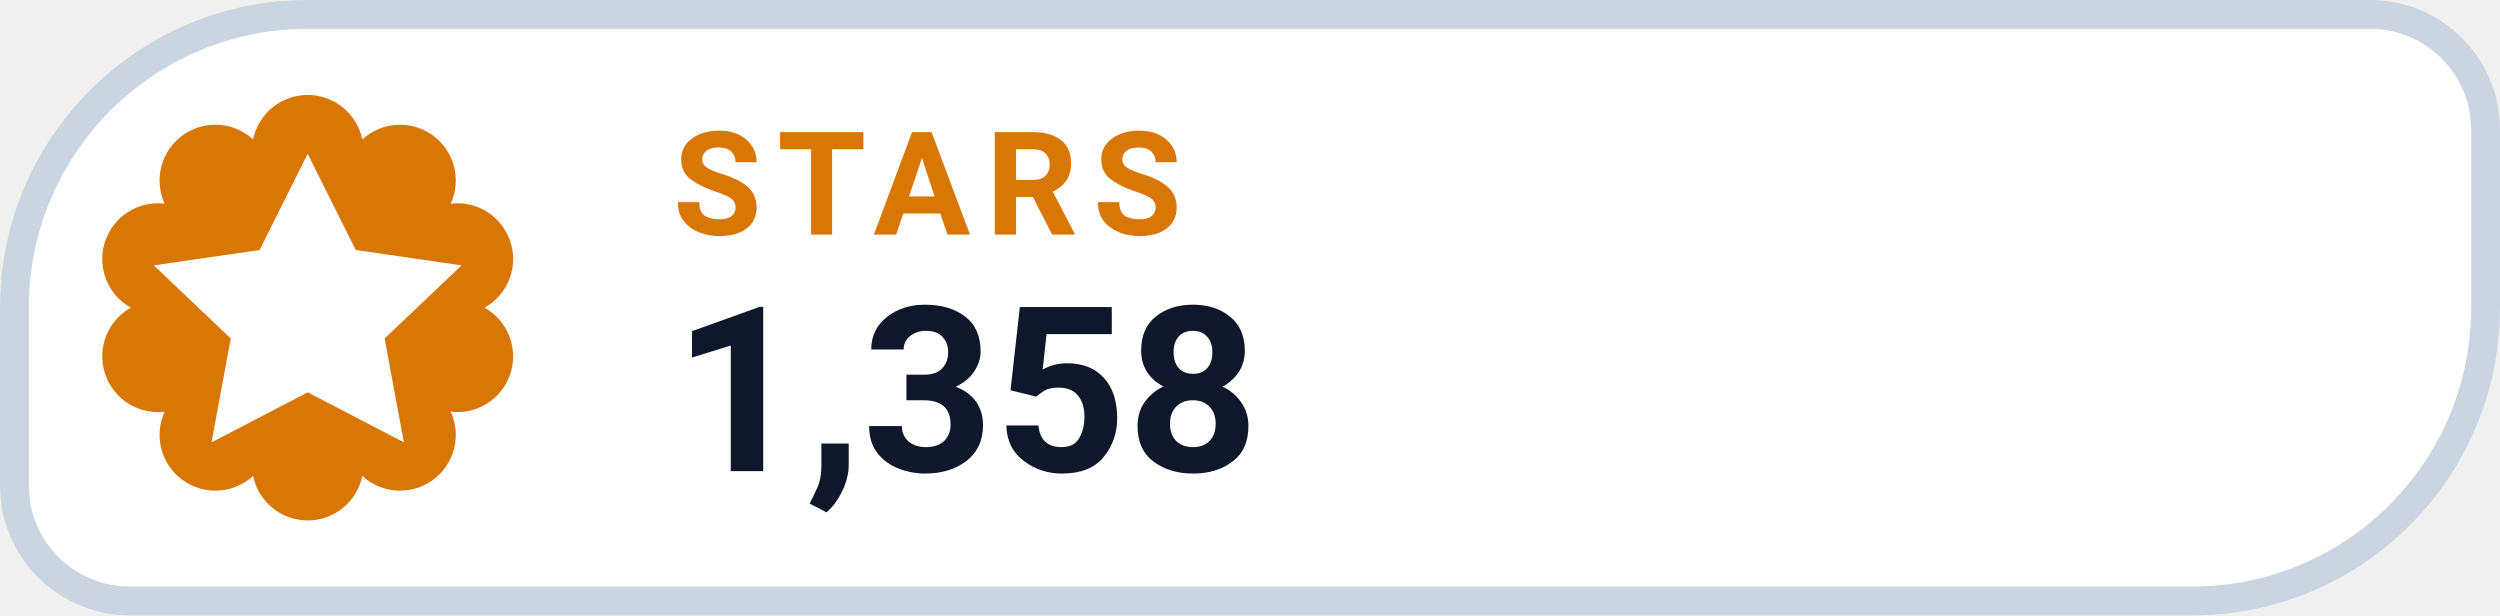
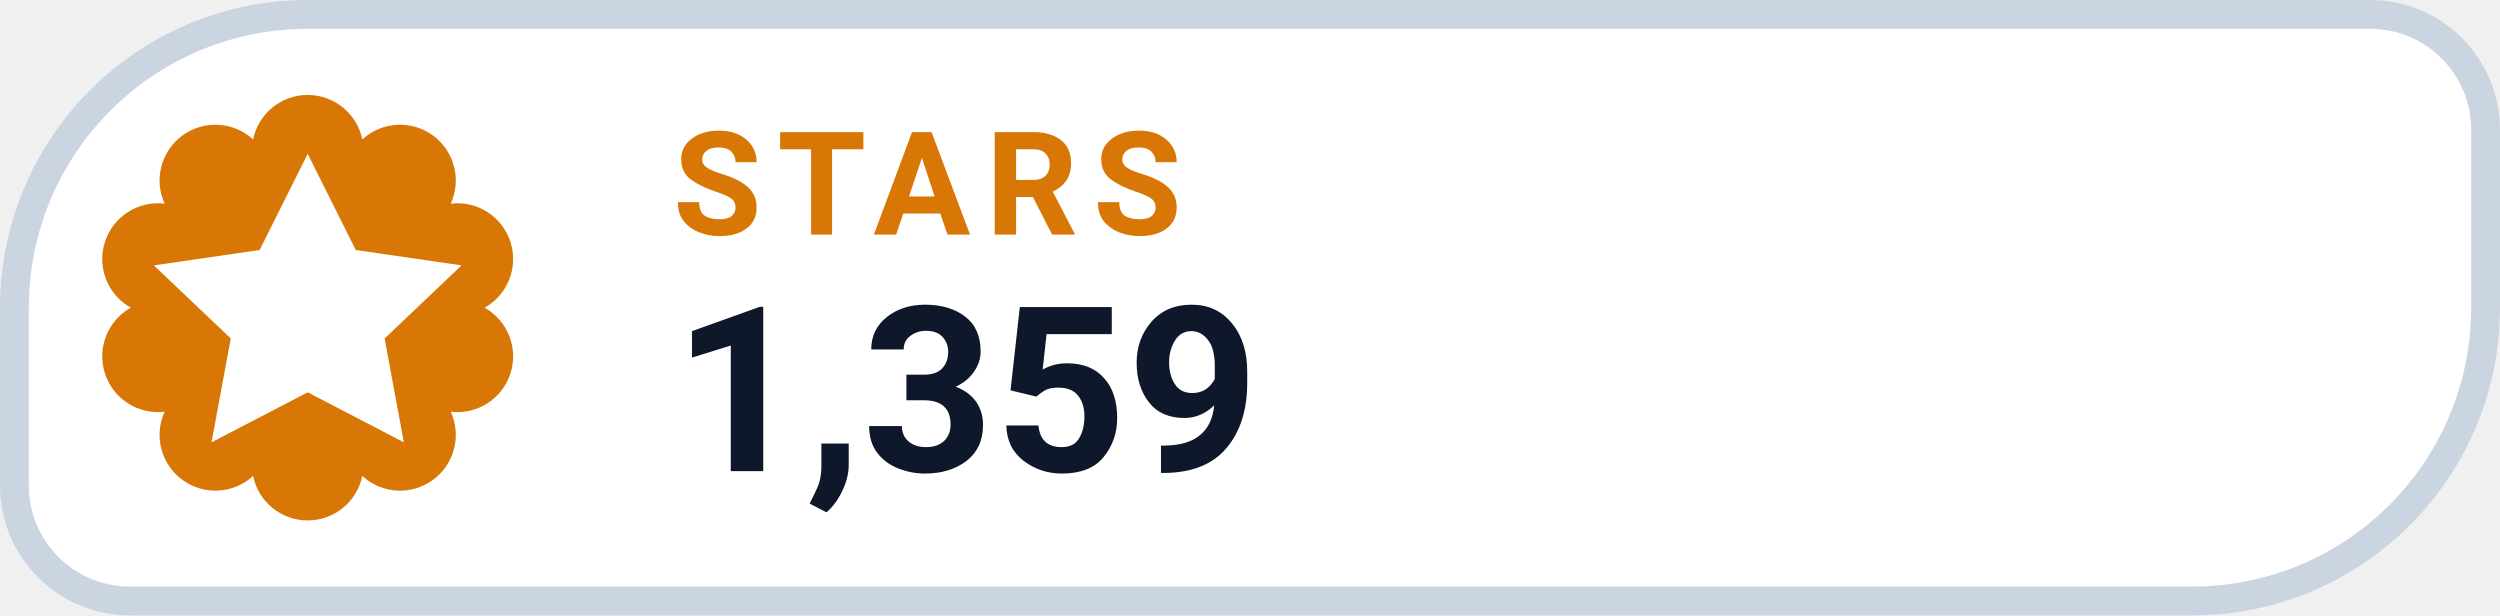
- <svg xmlns="http://www.w3.org/2000/svg" width="130" height="32" viewBox="0 0 130 32" role="img" aria-label="STARS 1,358">
+ <svg xmlns="http://www.w3.org/2000/svg" width="130" height="32" viewBox="0 0 130 32" role="img" aria-label="STARS 1,359">
  <path d="M 16.00 0.75 H 123.25 A 6.00 6.00 0 0 1 129.25 6.75 V 16.00 A 15.25 15.25 0 0 1 114.00 31.25 H 6.75 A 6.00 6.00 0 0 1 0.75 25.25 V 16.00 A 15.25 15.25 0 0 1 16.00 0.75 Z" fill="#FFFFFF" stroke="#CBD5E1" stroke-width="1.5" />
  <path d="M 13.16 7.25 A 2.90 2.90 0 0 1 18.84 7.25 A 2.90 2.90 0 0 1 23.44 10.59 A 2.90 2.90 0 0 1 25.20 16.00 A 2.90 2.90 0 0 1 23.44 21.41 A 2.90 2.90 0 0 1 18.84 24.75 A 2.90 2.90 0 0 1 13.16 24.75 A 2.90 2.90 0 0 1 8.56 21.41 A 2.90 2.90 0 0 1 6.80 16.00 A 2.90 2.90 0 0 1 8.56 10.59 A 2.90 2.90 0 0 1 13.16 7.25 Z" fill="#D97706" />
  <g transform="translate(16 16)" style="color:#FFFFFF;">
    <path d="M0 -8 l2.5 5 5.5 .8 -4 3.8 1 5.4 -5 -2.6 -5 2.6 1 -5.4 -4 -3.8 5.5 -.8 Z" fill="currentColor" />
  </g>
  <text x="35" y="12.2" fill="#D97706" font-family="-apple-system,BlinkMacSystemFont,'Segoe UI',Roboto,Helvetica,Arial,sans-serif" font-size="7.5" font-weight="700" letter-spacing=".8">STARS</text>
-   <text x="35" y="24.5" fill="#0F172A" font-family="-apple-system,BlinkMacSystemFont,'Segoe UI',Roboto,Helvetica,Arial,sans-serif" font-size="12" font-weight="750">1,358</text>
+   <text x="35" y="24.5" fill="#0F172A" font-family="-apple-system,BlinkMacSystemFont,'Segoe UI',Roboto,Helvetica,Arial,sans-serif" font-size="12" font-weight="750">1,359</text>
</svg>
